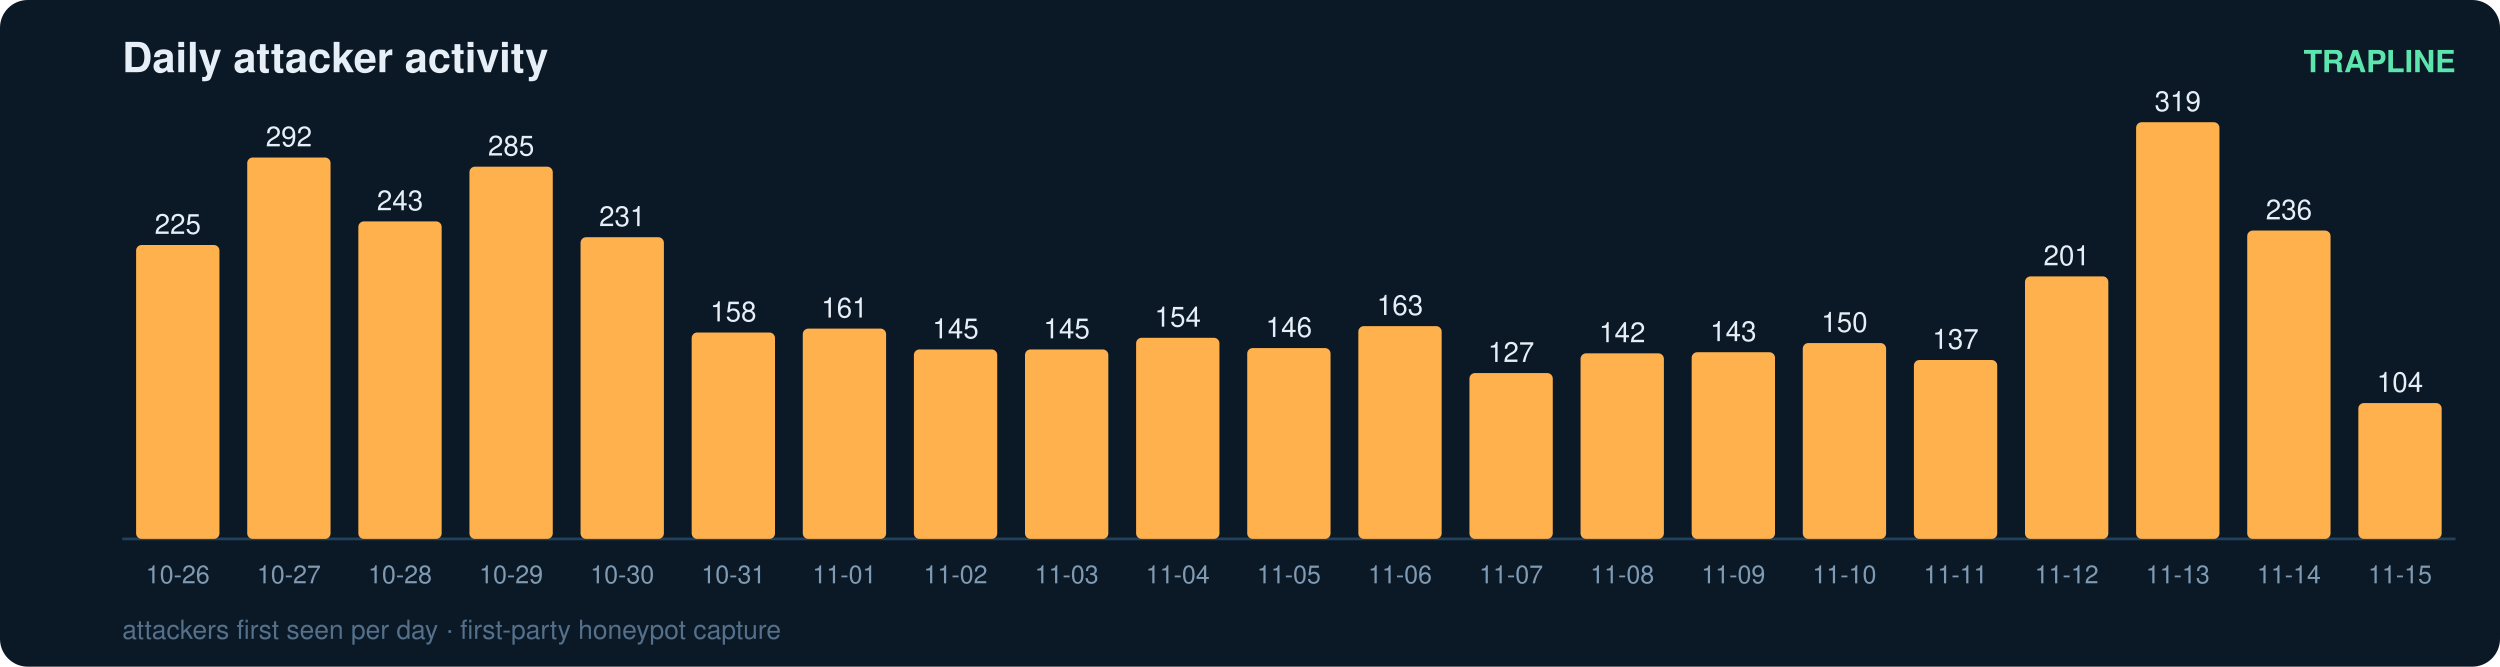
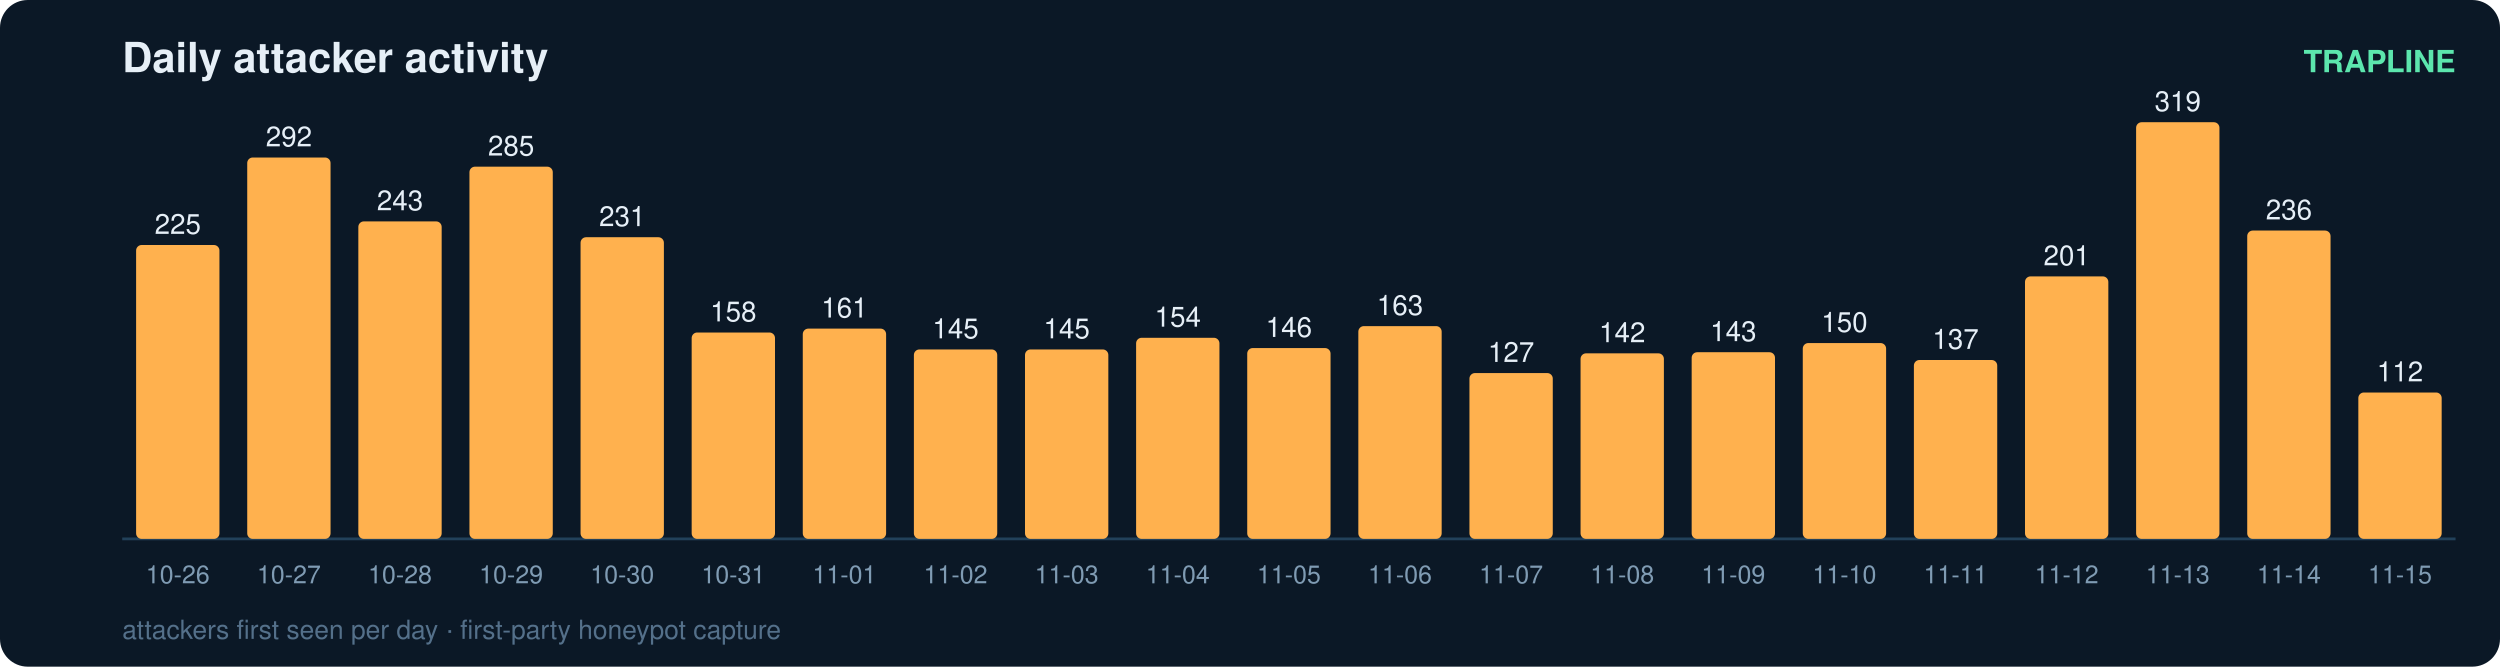
<svg xmlns="http://www.w3.org/2000/svg" width="900" height="240" viewBox="0 0 900 240" font-family="ui-sans-serif,Segoe UI,Helvetica,Arial">
  <rect width="900" height="240" rx="10" fill="#0b1826" />
  <text x="44" y="26" fill="#e6eff7" font-size="15" font-weight="700">Daily attacker activity</text>
  <text x="884" y="26" fill="#5ce6ad" font-size="11" text-anchor="end" font-weight="600">TRAPLINE</text>
  <line x1="44" y1="194" x2="884" y2="194" stroke="#22415a" stroke-width="1" />
  <rect x="49" y="88.2" width="30" height="105.8" rx="2" fill="#ffb14e" />
  <text x="64.0" y="84.2" fill="#e6eff7" font-size="10" text-anchor="middle" font-variant-numeric="tabular-nums">225</text>
  <text x="64.0" y="210.0" fill="#7f9bb3" font-size="9" text-anchor="middle">10-26</text>
  <rect x="89" y="56.7" width="30" height="137.3" rx="2" fill="#ffb14e" />
  <text x="104.0" y="52.7" fill="#e6eff7" font-size="10" text-anchor="middle" font-variant-numeric="tabular-nums">292</text>
  <text x="104.0" y="210.0" fill="#7f9bb3" font-size="9" text-anchor="middle">10-27</text>
  <rect x="129" y="79.7" width="30" height="114.3" rx="2" fill="#ffb14e" />
  <text x="144.0" y="75.7" fill="#e6eff7" font-size="10" text-anchor="middle" font-variant-numeric="tabular-nums">243</text>
  <text x="144.0" y="210.0" fill="#7f9bb3" font-size="9" text-anchor="middle">10-28</text>
  <rect x="169" y="60.0" width="30" height="134.0" rx="2" fill="#ffb14e" />
  <text x="184.0" y="56.0" fill="#e6eff7" font-size="10" text-anchor="middle" font-variant-numeric="tabular-nums">285</text>
  <text x="184.0" y="210.0" fill="#7f9bb3" font-size="9" text-anchor="middle">10-29</text>
  <rect x="209" y="85.4" width="30" height="108.6" rx="2" fill="#ffb14e" />
  <text x="224.0" y="81.4" fill="#e6eff7" font-size="10" text-anchor="middle" font-variant-numeric="tabular-nums">231</text>
  <text x="224.0" y="210.0" fill="#7f9bb3" font-size="9" text-anchor="middle">10-30</text>
  <rect x="249" y="119.7" width="30" height="74.3" rx="2" fill="#ffb14e" />
  <text x="264.0" y="115.7" fill="#e6eff7" font-size="10" text-anchor="middle" font-variant-numeric="tabular-nums">158</text>
  <text x="264.0" y="210.0" fill="#7f9bb3" font-size="9" text-anchor="middle">10-31</text>
  <rect x="289" y="118.3" width="30" height="75.7" rx="2" fill="#ffb14e" />
  <text x="304.0" y="114.3" fill="#e6eff7" font-size="10" text-anchor="middle" font-variant-numeric="tabular-nums">161</text>
  <text x="304.0" y="210.0" fill="#7f9bb3" font-size="9" text-anchor="middle">11-01</text>
  <rect x="329" y="125.8" width="30" height="68.2" rx="2" fill="#ffb14e" />
  <text x="344.0" y="121.8" fill="#e6eff7" font-size="10" text-anchor="middle" font-variant-numeric="tabular-nums">145</text>
  <text x="344.0" y="210.0" fill="#7f9bb3" font-size="9" text-anchor="middle">11-02</text>
  <rect x="369" y="125.8" width="30" height="68.2" rx="2" fill="#ffb14e" />
  <text x="384.0" y="121.8" fill="#e6eff7" font-size="10" text-anchor="middle" font-variant-numeric="tabular-nums">145</text>
  <text x="384.0" y="210.0" fill="#7f9bb3" font-size="9" text-anchor="middle">11-03</text>
  <rect x="409" y="121.6" width="30" height="72.4" rx="2" fill="#ffb14e" />
  <text x="424.0" y="117.6" fill="#e6eff7" font-size="10" text-anchor="middle" font-variant-numeric="tabular-nums">154</text>
  <text x="424.0" y="210.0" fill="#7f9bb3" font-size="9" text-anchor="middle">11-04</text>
  <rect x="449" y="125.3" width="30" height="68.7" rx="2" fill="#ffb14e" />
  <text x="464.0" y="121.3" fill="#e6eff7" font-size="10" text-anchor="middle" font-variant-numeric="tabular-nums">146</text>
  <text x="464.0" y="210.0" fill="#7f9bb3" font-size="9" text-anchor="middle">11-05</text>
  <rect x="489" y="117.4" width="30" height="76.6" rx="2" fill="#ffb14e" />
  <text x="504.0" y="113.4" fill="#e6eff7" font-size="10" text-anchor="middle" font-variant-numeric="tabular-nums">163</text>
  <text x="504.0" y="210.0" fill="#7f9bb3" font-size="9" text-anchor="middle">11-06</text>
  <rect x="529" y="134.3" width="30" height="59.7" rx="2" fill="#ffb14e" />
  <text x="544.0" y="130.3" fill="#e6eff7" font-size="10" text-anchor="middle" font-variant-numeric="tabular-nums">127</text>
  <text x="544.0" y="210.0" fill="#7f9bb3" font-size="9" text-anchor="middle">11-07</text>
  <rect x="569" y="127.2" width="30" height="66.8" rx="2" fill="#ffb14e" />
  <text x="584.0" y="123.2" fill="#e6eff7" font-size="10" text-anchor="middle" font-variant-numeric="tabular-nums">142</text>
  <text x="584.0" y="210.0" fill="#7f9bb3" font-size="9" text-anchor="middle">11-08</text>
  <rect x="609" y="126.8" width="30" height="67.2" rx="2" fill="#ffb14e" />
  <text x="624.0" y="122.8" fill="#e6eff7" font-size="10" text-anchor="middle" font-variant-numeric="tabular-nums">143</text>
  <text x="624.0" y="210.0" fill="#7f9bb3" font-size="9" text-anchor="middle">11-09</text>
  <rect x="649" y="123.5" width="30" height="70.5" rx="2" fill="#ffb14e" />
  <text x="664.0" y="119.5" fill="#e6eff7" font-size="10" text-anchor="middle" font-variant-numeric="tabular-nums">150</text>
  <text x="664.0" y="210.0" fill="#7f9bb3" font-size="9" text-anchor="middle">11-10</text>
  <rect x="689" y="129.6" width="30" height="64.4" rx="2" fill="#ffb14e" />
  <text x="704.0" y="125.6" fill="#e6eff7" font-size="10" text-anchor="middle" font-variant-numeric="tabular-nums">137</text>
  <text x="704.0" y="210.0" fill="#7f9bb3" font-size="9" text-anchor="middle">11-11</text>
  <rect x="729" y="99.5" width="30" height="94.5" rx="2" fill="#ffb14e" />
  <text x="744.0" y="95.5" fill="#e6eff7" font-size="10" text-anchor="middle" font-variant-numeric="tabular-nums">201</text>
  <text x="744.0" y="210.0" fill="#7f9bb3" font-size="9" text-anchor="middle">11-12</text>
  <rect x="769" y="44.0" width="30" height="150.0" rx="2" fill="#ffb14e" />
  <text x="784.0" y="40.0" fill="#e6eff7" font-size="10" text-anchor="middle" font-variant-numeric="tabular-nums">319</text>
  <text x="784.0" y="210.0" fill="#7f9bb3" font-size="9" text-anchor="middle">11-13</text>
  <rect x="809" y="83.0" width="30" height="111.0" rx="2" fill="#ffb14e" />
  <text x="824.0" y="79.0" fill="#e6eff7" font-size="10" text-anchor="middle" font-variant-numeric="tabular-nums">236</text>
  <text x="824.0" y="210.0" fill="#7f9bb3" font-size="9" text-anchor="middle">11-14</text>
-   <rect x="849" y="145.1" width="30" height="48.9" rx="2" fill="#ffb14e" />
-   <text x="864.0" y="141.1" fill="#e6eff7" font-size="10" text-anchor="middle" font-variant-numeric="tabular-nums">104</text>
+   <rect x="849" y="141.3" width="30" height="52.7" rx="2" fill="#ffb14e" />
+   <text x="864.0" y="137.3" fill="#e6eff7" font-size="10" text-anchor="middle" font-variant-numeric="tabular-nums">112</text>
  <text x="864.0" y="210.0" fill="#7f9bb3" font-size="9" text-anchor="middle">11-15</text>
  <text x="44" y="230" fill="#54708a" font-size="9.5">attackers first seen per day · first-party honeypot capture</text>
</svg>
